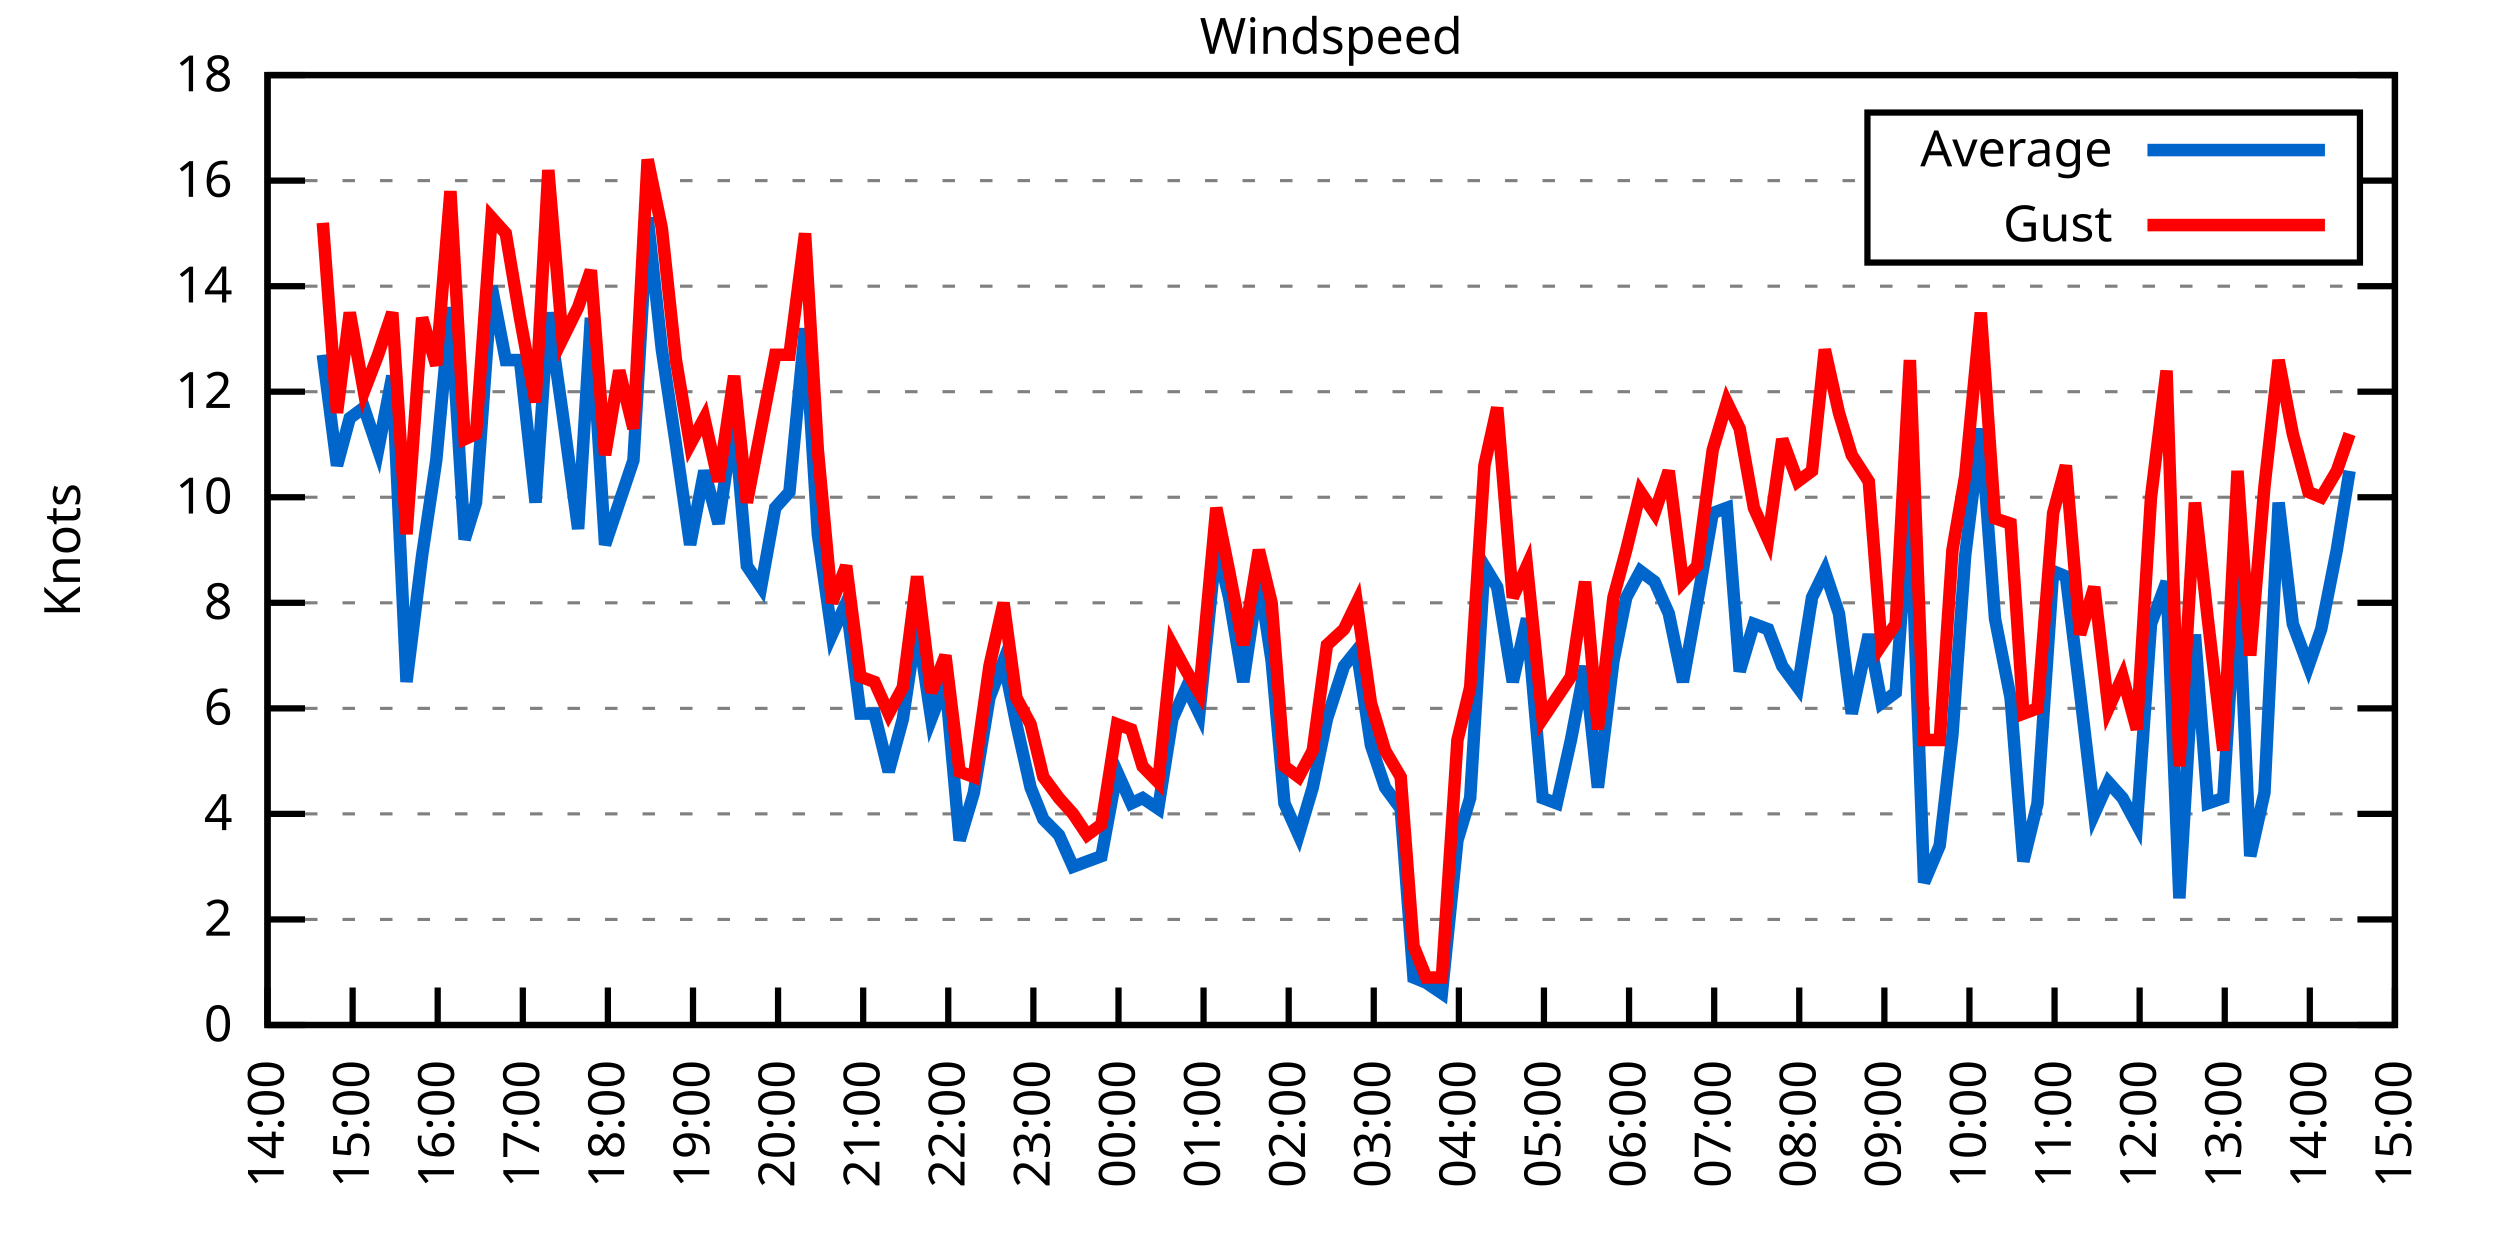
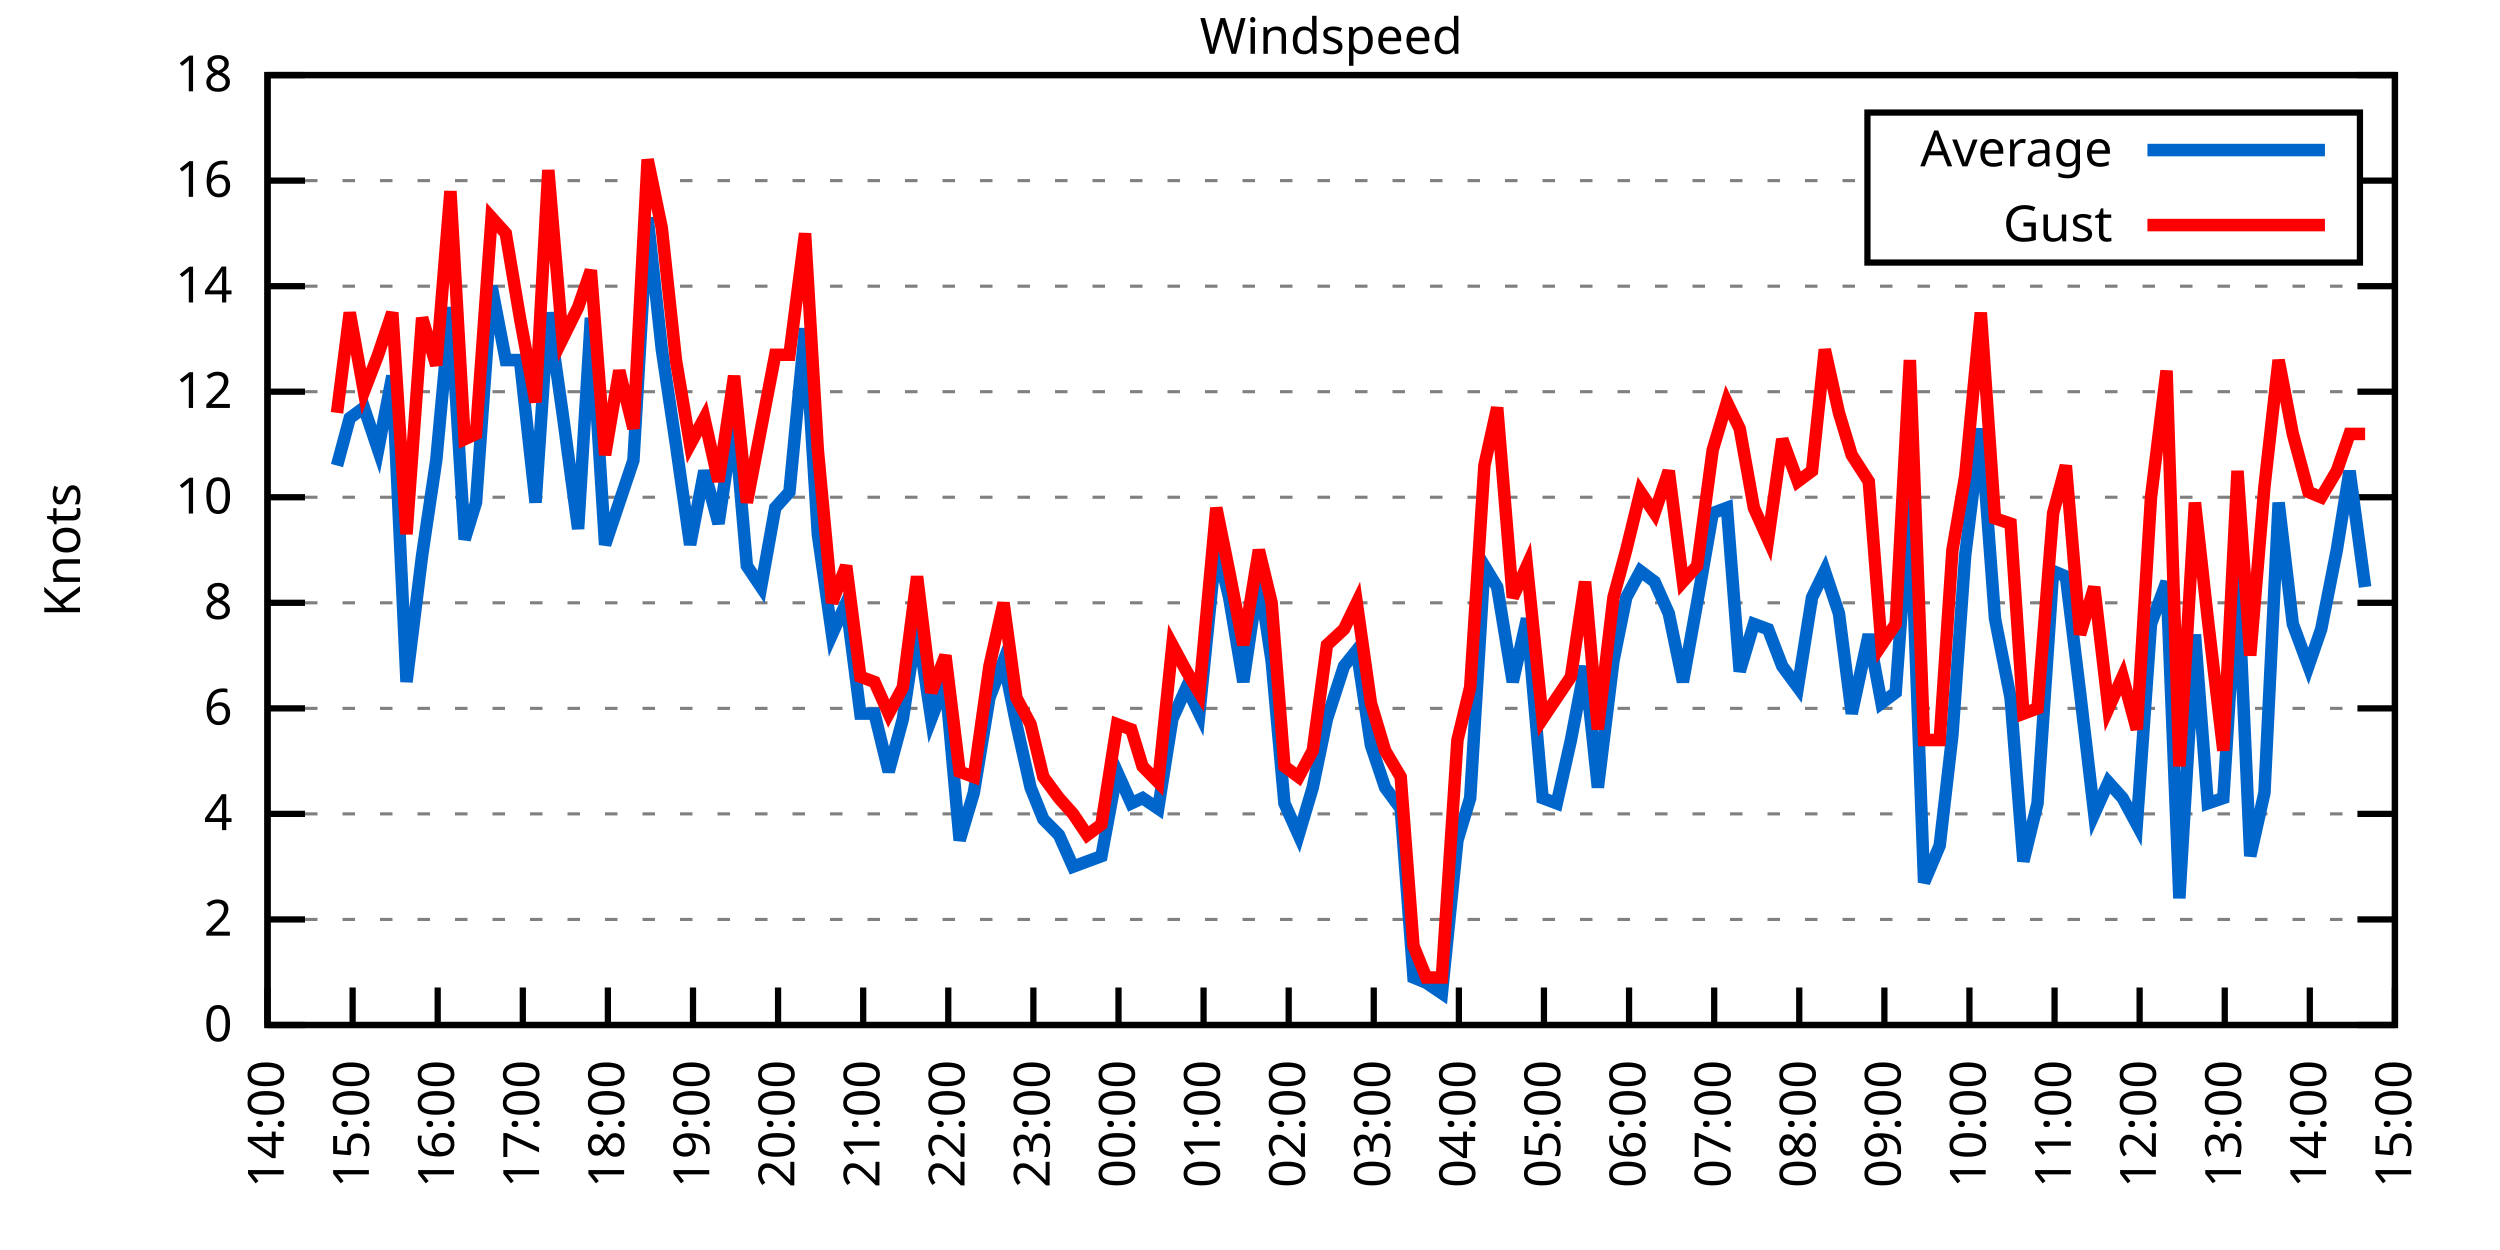
<svg xmlns="http://www.w3.org/2000/svg" xmlns:xlink="http://www.w3.org/1999/xlink" width="400" height="200" viewBox="0 0 400 200">
  <g id="gnuplot_canvas">
    <rect x="0" y="0" width="400" height="200" fill="none" />
    <defs>
      <circle id="gpDot" r="0.5" stroke-width="0.5" stroke="currentColor" />
      <path id="gpPt0" stroke-width="0.333" stroke="currentColor" d="M-1,0 h2 M0,-1 v2" />
      <path id="gpPt1" stroke-width="0.333" stroke="currentColor" d="M-1,-1 L1,1 M1,-1 L-1,1" />
      <path id="gpPt2" stroke-width="0.333" stroke="currentColor" d="M-1,0 L1,0 M0,-1 L0,1 M-1,-1 L1,1 M-1,1 L1,-1" />
      <rect id="gpPt3" stroke-width="0.333" stroke="currentColor" x="-1" y="-1" width="2" height="2" />
      <rect id="gpPt4" stroke-width="0.333" stroke="currentColor" fill="currentColor" x="-1" y="-1" width="2" height="2" />
      <circle id="gpPt5" stroke-width="0.333" stroke="currentColor" cx="0" cy="0" r="1" />
      <use xlink:href="#gpPt5" id="gpPt6" fill="currentColor" stroke="none" />
      <path id="gpPt7" stroke-width="0.333" stroke="currentColor" d="M0,-1.33 L-1.33,0.67 L1.33,0.67 z" />
      <use xlink:href="#gpPt7" id="gpPt8" fill="currentColor" stroke="none" />
      <use xlink:href="#gpPt7" id="gpPt9" stroke="currentColor" transform="rotate(180)" />
      <use xlink:href="#gpPt9" id="gpPt10" fill="currentColor" stroke="none" />
      <use xlink:href="#gpPt3" id="gpPt11" stroke="currentColor" transform="rotate(45)" />
      <use xlink:href="#gpPt11" id="gpPt12" fill="currentColor" stroke="none" />
      <path id="gpPt13" stroke-width="0.333" stroke="currentColor" d="M0,1.330 L1.265,0.411 L0.782,-1.067 L-0.782,-1.076 L-1.265,0.411 z" />
      <use xlink:href="#gpPt13" id="gpPt14" fill="currentColor" stroke="none" />
      <filter id="textbox" filterUnits="objectBoundingBox" x="0" y="0" height="1" width="1">
        <feFlood flood-color="white" flood-opacity="1" result="bgnd" />
        <feComposite in="SourceGraphic" in2="bgnd" operator="atop" />
      </filter>
      <filter id="greybox" filterUnits="objectBoundingBox" x="0" y="0" height="1" width="1">
        <feFlood flood-color="lightgrey" flood-opacity="1" result="grey" />
        <feComposite in="SourceGraphic" in2="grey" operator="atop" />
      </filter>
    </defs>
    <g fill="none" color="white" stroke="currentColor" stroke-width="1.00" stroke-linecap="butt" stroke-linejoin="miter">
</g>
    <g fill="none" color="black" stroke="currentColor" stroke-width="1.00" stroke-linecap="butt" stroke-linejoin="miter">
      <g stroke="none" shape-rendering="crispEdges">
        <polygon fill="rgb(255, 255, 255)" points="42.80,164.00 383.18,164.00 383.18,12.02 42.80,12.02 " />
      </g>
    </g>
    <g fill="none" color="black" stroke="currentColor" stroke-width="1.00" stroke-linecap="butt" stroke-linejoin="miter">
</g>
    <g fill="none" color="black" stroke="black" stroke-width="0.50" stroke-linecap="butt" stroke-linejoin="miter">
</g>
    <g fill="none" color="gray" stroke="currentColor" stroke-width="0.50" stroke-linecap="butt" stroke-linejoin="miter">
      <path stroke="gray" stroke-dasharray="2,4" class="gridline" d="M42.80,164.00 L383.19,164.00  " />
    </g>
    <g fill="none" color="gray" stroke="gray" stroke-width="1.00" stroke-linecap="butt" stroke-linejoin="miter">
</g>
    <g fill="none" color="black" stroke="currentColor" stroke-width="1.00" stroke-linecap="butt" stroke-linejoin="miter">
      <path stroke="black" d="M42.80,164.00 L48.80,164.00 M383.19,164.00 L377.19,164.00  " />
      <g transform="translate(37.20,166.60)" stroke="none" fill="black" font-family="Sans" font-size="8.00" text-anchor="end">
        <text>
          <tspan font-family="Sans"> 0</tspan>
        </text>
      </g>
    </g>
    <g fill="none" color="black" stroke="currentColor" stroke-width="1.00" stroke-linecap="butt" stroke-linejoin="miter">
</g>
    <g fill="none" color="black" stroke="black" stroke-width="0.50" stroke-linecap="butt" stroke-linejoin="miter">
</g>
    <g fill="none" color="gray" stroke="currentColor" stroke-width="0.50" stroke-linecap="butt" stroke-linejoin="miter">
      <path stroke="gray" stroke-dasharray="2,4" class="gridline" d="M42.80,147.11 L383.19,147.11  " />
    </g>
    <g fill="none" color="gray" stroke="gray" stroke-width="1.00" stroke-linecap="butt" stroke-linejoin="miter">
</g>
    <g fill="none" color="black" stroke="currentColor" stroke-width="1.00" stroke-linecap="butt" stroke-linejoin="miter">
      <path stroke="black" d="M42.80,147.11 L48.80,147.11 M383.19,147.11 L377.19,147.11  " />
      <g transform="translate(37.20,149.71)" stroke="none" fill="black" font-family="Sans" font-size="8.00" text-anchor="end">
        <text>
          <tspan font-family="Sans"> 2</tspan>
        </text>
      </g>
    </g>
    <g fill="none" color="black" stroke="currentColor" stroke-width="1.00" stroke-linecap="butt" stroke-linejoin="miter">
</g>
    <g fill="none" color="black" stroke="black" stroke-width="0.50" stroke-linecap="butt" stroke-linejoin="miter">
</g>
    <g fill="none" color="gray" stroke="currentColor" stroke-width="0.50" stroke-linecap="butt" stroke-linejoin="miter">
      <path stroke="gray" stroke-dasharray="2,4" class="gridline" d="M42.80,130.22 L383.19,130.22  " />
    </g>
    <g fill="none" color="gray" stroke="gray" stroke-width="1.00" stroke-linecap="butt" stroke-linejoin="miter">
</g>
    <g fill="none" color="black" stroke="currentColor" stroke-width="1.00" stroke-linecap="butt" stroke-linejoin="miter">
      <path stroke="black" d="M42.80,130.22 L48.80,130.22 M383.19,130.22 L377.19,130.22  " />
      <g transform="translate(37.20,132.82)" stroke="none" fill="black" font-family="Sans" font-size="8.00" text-anchor="end">
        <text>
          <tspan font-family="Sans"> 4</tspan>
        </text>
      </g>
    </g>
    <g fill="none" color="black" stroke="currentColor" stroke-width="1.00" stroke-linecap="butt" stroke-linejoin="miter">
</g>
    <g fill="none" color="black" stroke="black" stroke-width="0.50" stroke-linecap="butt" stroke-linejoin="miter">
</g>
    <g fill="none" color="gray" stroke="currentColor" stroke-width="0.50" stroke-linecap="butt" stroke-linejoin="miter">
      <path stroke="gray" stroke-dasharray="2,4" class="gridline" d="M42.80,113.34 L383.19,113.34  " />
    </g>
    <g fill="none" color="gray" stroke="gray" stroke-width="1.00" stroke-linecap="butt" stroke-linejoin="miter">
</g>
    <g fill="none" color="black" stroke="currentColor" stroke-width="1.00" stroke-linecap="butt" stroke-linejoin="miter">
      <path stroke="black" d="M42.80,113.34 L48.80,113.34 M383.19,113.34 L377.19,113.34  " />
      <g transform="translate(37.20,115.94)" stroke="none" fill="black" font-family="Sans" font-size="8.00" text-anchor="end">
        <text>
          <tspan font-family="Sans"> 6</tspan>
        </text>
      </g>
    </g>
    <g fill="none" color="black" stroke="currentColor" stroke-width="1.00" stroke-linecap="butt" stroke-linejoin="miter">
</g>
    <g fill="none" color="black" stroke="black" stroke-width="0.50" stroke-linecap="butt" stroke-linejoin="miter">
</g>
    <g fill="none" color="gray" stroke="currentColor" stroke-width="0.50" stroke-linecap="butt" stroke-linejoin="miter">
      <path stroke="gray" stroke-dasharray="2,4" class="gridline" d="M42.80,96.45 L383.19,96.45  " />
    </g>
    <g fill="none" color="gray" stroke="gray" stroke-width="1.00" stroke-linecap="butt" stroke-linejoin="miter">
</g>
    <g fill="none" color="black" stroke="currentColor" stroke-width="1.00" stroke-linecap="butt" stroke-linejoin="miter">
      <path stroke="black" d="M42.80,96.45 L48.80,96.45 M383.19,96.45 L377.19,96.45  " />
      <g transform="translate(37.20,99.05)" stroke="none" fill="black" font-family="Sans" font-size="8.00" text-anchor="end">
        <text>
          <tspan font-family="Sans"> 8</tspan>
        </text>
      </g>
    </g>
    <g fill="none" color="black" stroke="currentColor" stroke-width="1.00" stroke-linecap="butt" stroke-linejoin="miter">
</g>
    <g fill="none" color="black" stroke="black" stroke-width="0.50" stroke-linecap="butt" stroke-linejoin="miter">
</g>
    <g fill="none" color="gray" stroke="currentColor" stroke-width="0.50" stroke-linecap="butt" stroke-linejoin="miter">
      <path stroke="gray" stroke-dasharray="2,4" class="gridline" d="M42.80,79.56 L383.19,79.56  " />
    </g>
    <g fill="none" color="gray" stroke="gray" stroke-width="1.00" stroke-linecap="butt" stroke-linejoin="miter">
</g>
    <g fill="none" color="black" stroke="currentColor" stroke-width="1.00" stroke-linecap="butt" stroke-linejoin="miter">
      <path stroke="black" d="M42.80,79.56 L48.80,79.56 M383.19,79.56 L377.19,79.56  " />
      <g transform="translate(37.20,82.16)" stroke="none" fill="black" font-family="Sans" font-size="8.00" text-anchor="end">
        <text>
          <tspan font-family="Sans"> 10</tspan>
        </text>
      </g>
    </g>
    <g fill="none" color="black" stroke="currentColor" stroke-width="1.00" stroke-linecap="butt" stroke-linejoin="miter">
</g>
    <g fill="none" color="black" stroke="black" stroke-width="0.50" stroke-linecap="butt" stroke-linejoin="miter">
</g>
    <g fill="none" color="gray" stroke="currentColor" stroke-width="0.50" stroke-linecap="butt" stroke-linejoin="miter">
      <path stroke="gray" stroke-dasharray="2,4" class="gridline" d="M42.80,62.67 L383.19,62.67  " />
    </g>
    <g fill="none" color="gray" stroke="gray" stroke-width="1.00" stroke-linecap="butt" stroke-linejoin="miter">
</g>
    <g fill="none" color="black" stroke="currentColor" stroke-width="1.00" stroke-linecap="butt" stroke-linejoin="miter">
      <path stroke="black" d="M42.80,62.67 L48.80,62.67 M383.19,62.67 L377.19,62.67  " />
      <g transform="translate(37.20,65.27)" stroke="none" fill="black" font-family="Sans" font-size="8.00" text-anchor="end">
        <text>
          <tspan font-family="Sans"> 12</tspan>
        </text>
      </g>
    </g>
    <g fill="none" color="black" stroke="currentColor" stroke-width="1.00" stroke-linecap="butt" stroke-linejoin="miter">
</g>
    <g fill="none" color="black" stroke="black" stroke-width="0.50" stroke-linecap="butt" stroke-linejoin="miter">
</g>
    <g fill="none" color="gray" stroke="currentColor" stroke-width="0.50" stroke-linecap="butt" stroke-linejoin="miter">
      <path stroke="gray" stroke-dasharray="2,4" class="gridline" d="M42.80,45.79 L383.19,45.79  " />
    </g>
    <g fill="none" color="gray" stroke="gray" stroke-width="1.00" stroke-linecap="butt" stroke-linejoin="miter">
</g>
    <g fill="none" color="black" stroke="currentColor" stroke-width="1.00" stroke-linecap="butt" stroke-linejoin="miter">
      <path stroke="black" d="M42.80,45.79 L48.80,45.79 M383.19,45.79 L377.19,45.79  " />
      <g transform="translate(37.20,48.39)" stroke="none" fill="black" font-family="Sans" font-size="8.00" text-anchor="end">
        <text>
          <tspan font-family="Sans"> 14</tspan>
        </text>
      </g>
    </g>
    <g fill="none" color="black" stroke="currentColor" stroke-width="1.00" stroke-linecap="butt" stroke-linejoin="miter">
</g>
    <g fill="none" color="black" stroke="black" stroke-width="0.50" stroke-linecap="butt" stroke-linejoin="miter">
</g>
    <g fill="none" color="gray" stroke="currentColor" stroke-width="0.50" stroke-linecap="butt" stroke-linejoin="miter">
      <path stroke="gray" stroke-dasharray="2,4" class="gridline" d="M42.80,28.90 L298.79,28.90 M377.59,28.90 L383.19,28.90  " />
    </g>
    <g fill="none" color="gray" stroke="gray" stroke-width="1.00" stroke-linecap="butt" stroke-linejoin="miter">
</g>
    <g fill="none" color="black" stroke="currentColor" stroke-width="1.00" stroke-linecap="butt" stroke-linejoin="miter">
      <path stroke="black" d="M42.80,28.90 L48.80,28.90 M383.19,28.90 L377.19,28.90  " />
      <g transform="translate(37.20,31.50)" stroke="none" fill="black" font-family="Sans" font-size="8.00" text-anchor="end">
        <text>
          <tspan font-family="Sans"> 16</tspan>
        </text>
      </g>
    </g>
    <g fill="none" color="black" stroke="currentColor" stroke-width="1.00" stroke-linecap="butt" stroke-linejoin="miter">
</g>
    <g fill="none" color="black" stroke="black" stroke-width="0.50" stroke-linecap="butt" stroke-linejoin="miter">
</g>
    <g fill="none" color="gray" stroke="currentColor" stroke-width="0.50" stroke-linecap="butt" stroke-linejoin="miter">
      <path stroke="gray" stroke-dasharray="2,4" class="gridline" d="M42.80,12.01 L383.19,12.01  " />
    </g>
    <g fill="none" color="gray" stroke="gray" stroke-width="1.00" stroke-linecap="butt" stroke-linejoin="miter">
</g>
    <g fill="none" color="black" stroke="currentColor" stroke-width="1.00" stroke-linecap="butt" stroke-linejoin="miter">
      <path stroke="black" d="M42.80,12.01 L48.80,12.01 M383.19,12.01 L377.19,12.01  " />
      <g transform="translate(37.20,14.61)" stroke="none" fill="black" font-family="Sans" font-size="8.00" text-anchor="end">
        <text>
          <tspan font-family="Sans"> 18</tspan>
        </text>
      </g>
    </g>
    <g fill="none" color="black" stroke="currentColor" stroke-width="1.00" stroke-linecap="butt" stroke-linejoin="miter">
      <path stroke="black" d="M42.80,164.00 L42.80,158.00  " />
      <g transform="translate(45.40,169.60) rotate(270.00)" stroke="none" fill="black" font-family="Sans" font-size="8.00" text-anchor="end">
        <text>
          <tspan font-family="Sans">14:00</tspan>
        </text>
      </g>
    </g>
    <g fill="none" color="black" stroke="currentColor" stroke-width="1.00" stroke-linecap="butt" stroke-linejoin="miter">
      <path stroke="black" d="M56.42,164.00 L56.42,158.00  " />
      <g transform="translate(59.02,169.60) rotate(270.00)" stroke="none" fill="black" font-family="Sans" font-size="8.00" text-anchor="end">
        <text>
          <tspan font-family="Sans">15:00</tspan>
        </text>
      </g>
    </g>
    <g fill="none" color="black" stroke="currentColor" stroke-width="1.00" stroke-linecap="butt" stroke-linejoin="miter">
      <path stroke="black" d="M70.03,164.00 L70.03,158.00  " />
      <g transform="translate(72.63,169.60) rotate(270.00)" stroke="none" fill="black" font-family="Sans" font-size="8.00" text-anchor="end">
        <text>
          <tspan font-family="Sans">16:00</tspan>
        </text>
      </g>
    </g>
    <g fill="none" color="black" stroke="currentColor" stroke-width="1.00" stroke-linecap="butt" stroke-linejoin="miter">
      <path stroke="black" d="M83.65,164.00 L83.65,158.00  " />
      <g transform="translate(86.25,169.60) rotate(270.00)" stroke="none" fill="black" font-family="Sans" font-size="8.00" text-anchor="end">
        <text>
          <tspan font-family="Sans">17:00</tspan>
        </text>
      </g>
    </g>
    <g fill="none" color="black" stroke="currentColor" stroke-width="1.00" stroke-linecap="butt" stroke-linejoin="miter">
      <path stroke="black" d="M97.26,164.00 L97.26,158.00  " />
      <g transform="translate(99.86,169.60) rotate(270.00)" stroke="none" fill="black" font-family="Sans" font-size="8.00" text-anchor="end">
        <text>
          <tspan font-family="Sans">18:00</tspan>
        </text>
      </g>
    </g>
    <g fill="none" color="black" stroke="currentColor" stroke-width="1.00" stroke-linecap="butt" stroke-linejoin="miter">
      <path stroke="black" d="M110.88,164.00 L110.88,158.00  " />
      <g transform="translate(113.48,169.60) rotate(270.00)" stroke="none" fill="black" font-family="Sans" font-size="8.00" text-anchor="end">
        <text>
          <tspan font-family="Sans">19:00</tspan>
        </text>
      </g>
    </g>
    <g fill="none" color="black" stroke="currentColor" stroke-width="1.00" stroke-linecap="butt" stroke-linejoin="miter">
      <path stroke="black" d="M124.49,164.00 L124.49,158.00  " />
      <g transform="translate(127.09,169.60) rotate(270.00)" stroke="none" fill="black" font-family="Sans" font-size="8.00" text-anchor="end">
        <text>
          <tspan font-family="Sans">20:00</tspan>
        </text>
      </g>
    </g>
    <g fill="none" color="black" stroke="currentColor" stroke-width="1.00" stroke-linecap="butt" stroke-linejoin="miter">
      <path stroke="black" d="M138.11,164.00 L138.11,158.00  " />
      <g transform="translate(140.71,169.60) rotate(270.00)" stroke="none" fill="black" font-family="Sans" font-size="8.00" text-anchor="end">
        <text>
          <tspan font-family="Sans">21:00</tspan>
        </text>
      </g>
    </g>
    <g fill="none" color="black" stroke="currentColor" stroke-width="1.00" stroke-linecap="butt" stroke-linejoin="miter">
      <path stroke="black" d="M151.72,164.00 L151.72,158.00  " />
      <g transform="translate(154.32,169.60) rotate(270.00)" stroke="none" fill="black" font-family="Sans" font-size="8.00" text-anchor="end">
        <text>
          <tspan font-family="Sans">22:00</tspan>
        </text>
      </g>
    </g>
    <g fill="none" color="black" stroke="currentColor" stroke-width="1.00" stroke-linecap="butt" stroke-linejoin="miter">
      <path stroke="black" d="M165.34,164.00 L165.34,158.00  " />
      <g transform="translate(167.94,169.60) rotate(270.00)" stroke="none" fill="black" font-family="Sans" font-size="8.00" text-anchor="end">
        <text>
          <tspan font-family="Sans">23:00</tspan>
        </text>
      </g>
    </g>
    <g fill="none" color="black" stroke="currentColor" stroke-width="1.00" stroke-linecap="butt" stroke-linejoin="miter">
      <path stroke="black" d="M178.96,164.00 L178.96,158.00  " />
      <g transform="translate(181.56,169.60) rotate(270.00)" stroke="none" fill="black" font-family="Sans" font-size="8.00" text-anchor="end">
        <text>
          <tspan font-family="Sans">00:00</tspan>
        </text>
      </g>
    </g>
    <g fill="none" color="black" stroke="currentColor" stroke-width="1.00" stroke-linecap="butt" stroke-linejoin="miter">
      <path stroke="black" d="M192.57,164.00 L192.57,158.00  " />
      <g transform="translate(195.17,169.60) rotate(270.00)" stroke="none" fill="black" font-family="Sans" font-size="8.00" text-anchor="end">
        <text>
          <tspan font-family="Sans">01:00</tspan>
        </text>
      </g>
    </g>
    <g fill="none" color="black" stroke="currentColor" stroke-width="1.00" stroke-linecap="butt" stroke-linejoin="miter">
      <path stroke="black" d="M206.19,164.00 L206.19,158.00  " />
      <g transform="translate(208.79,169.60) rotate(270.00)" stroke="none" fill="black" font-family="Sans" font-size="8.00" text-anchor="end">
        <text>
          <tspan font-family="Sans">02:00</tspan>
        </text>
      </g>
    </g>
    <g fill="none" color="black" stroke="currentColor" stroke-width="1.00" stroke-linecap="butt" stroke-linejoin="miter">
      <path stroke="black" d="M219.80,164.00 L219.80,158.00  " />
      <g transform="translate(222.40,169.60) rotate(270.00)" stroke="none" fill="black" font-family="Sans" font-size="8.00" text-anchor="end">
        <text>
          <tspan font-family="Sans">03:00</tspan>
        </text>
      </g>
    </g>
    <g fill="none" color="black" stroke="currentColor" stroke-width="1.00" stroke-linecap="butt" stroke-linejoin="miter">
      <path stroke="black" d="M233.42,164.00 L233.42,158.00  " />
      <g transform="translate(236.02,169.60) rotate(270.00)" stroke="none" fill="black" font-family="Sans" font-size="8.00" text-anchor="end">
        <text>
          <tspan font-family="Sans">04:00</tspan>
        </text>
      </g>
    </g>
    <g fill="none" color="black" stroke="currentColor" stroke-width="1.00" stroke-linecap="butt" stroke-linejoin="miter">
      <path stroke="black" d="M247.03,164.00 L247.03,158.00  " />
      <g transform="translate(249.63,169.60) rotate(270.00)" stroke="none" fill="black" font-family="Sans" font-size="8.00" text-anchor="end">
        <text>
          <tspan font-family="Sans">05:00</tspan>
        </text>
      </g>
    </g>
    <g fill="none" color="black" stroke="currentColor" stroke-width="1.00" stroke-linecap="butt" stroke-linejoin="miter">
      <path stroke="black" d="M260.65,164.00 L260.65,158.00  " />
      <g transform="translate(263.25,169.60) rotate(270.00)" stroke="none" fill="black" font-family="Sans" font-size="8.00" text-anchor="end">
        <text>
          <tspan font-family="Sans">06:00</tspan>
        </text>
      </g>
    </g>
    <g fill="none" color="black" stroke="currentColor" stroke-width="1.00" stroke-linecap="butt" stroke-linejoin="miter">
      <path stroke="black" d="M274.27,164.00 L274.27,158.00  " />
      <g transform="translate(276.87,169.60) rotate(270.00)" stroke="none" fill="black" font-family="Sans" font-size="8.00" text-anchor="end">
        <text>
          <tspan font-family="Sans">07:00</tspan>
        </text>
      </g>
    </g>
    <g fill="none" color="black" stroke="currentColor" stroke-width="1.00" stroke-linecap="butt" stroke-linejoin="miter">
      <path stroke="black" d="M287.88,164.00 L287.88,158.00  " />
      <g transform="translate(290.48,169.60) rotate(270.00)" stroke="none" fill="black" font-family="Sans" font-size="8.00" text-anchor="end">
        <text>
          <tspan font-family="Sans">08:00</tspan>
        </text>
      </g>
    </g>
    <g fill="none" color="black" stroke="currentColor" stroke-width="1.00" stroke-linecap="butt" stroke-linejoin="miter">
      <path stroke="black" d="M301.50,164.00 L301.50,158.00  " />
      <g transform="translate(304.10,169.60) rotate(270.00)" stroke="none" fill="black" font-family="Sans" font-size="8.00" text-anchor="end">
        <text>
          <tspan font-family="Sans">09:00</tspan>
        </text>
      </g>
    </g>
    <g fill="none" color="black" stroke="currentColor" stroke-width="1.00" stroke-linecap="butt" stroke-linejoin="miter">
      <path stroke="black" d="M315.11,164.00 L315.11,158.00  " />
      <g transform="translate(317.71,169.60) rotate(270.00)" stroke="none" fill="black" font-family="Sans" font-size="8.00" text-anchor="end">
        <text>
          <tspan font-family="Sans">10:00</tspan>
        </text>
      </g>
    </g>
    <g fill="none" color="black" stroke="currentColor" stroke-width="1.00" stroke-linecap="butt" stroke-linejoin="miter">
      <path stroke="black" d="M328.73,164.00 L328.73,158.00  " />
      <g transform="translate(331.33,169.60) rotate(270.00)" stroke="none" fill="black" font-family="Sans" font-size="8.00" text-anchor="end">
        <text>
          <tspan font-family="Sans">11:00</tspan>
        </text>
      </g>
    </g>
    <g fill="none" color="black" stroke="currentColor" stroke-width="1.00" stroke-linecap="butt" stroke-linejoin="miter">
      <path stroke="black" d="M342.34,164.00 L342.34,158.00  " />
      <g transform="translate(344.94,169.60) rotate(270.00)" stroke="none" fill="black" font-family="Sans" font-size="8.00" text-anchor="end">
        <text>
          <tspan font-family="Sans">12:00</tspan>
        </text>
      </g>
    </g>
    <g fill="none" color="black" stroke="currentColor" stroke-width="1.00" stroke-linecap="butt" stroke-linejoin="miter">
      <path stroke="black" d="M355.96,164.00 L355.96,158.00  " />
      <g transform="translate(358.56,169.60) rotate(270.00)" stroke="none" fill="black" font-family="Sans" font-size="8.00" text-anchor="end">
        <text>
          <tspan font-family="Sans">13:00</tspan>
        </text>
      </g>
    </g>
    <g fill="none" color="black" stroke="currentColor" stroke-width="1.00" stroke-linecap="butt" stroke-linejoin="miter">
      <path stroke="black" d="M369.57,164.00 L369.57,158.00  " />
      <g transform="translate(372.17,169.60) rotate(270.00)" stroke="none" fill="black" font-family="Sans" font-size="8.00" text-anchor="end">
        <text>
          <tspan font-family="Sans">14:00</tspan>
        </text>
      </g>
    </g>
    <g fill="none" color="black" stroke="currentColor" stroke-width="1.00" stroke-linecap="butt" stroke-linejoin="miter">
      <path stroke="black" d="M383.19,164.00 L383.19,158.00  " />
      <g transform="translate(385.79,169.60) rotate(270.00)" stroke="none" fill="black" font-family="Sans" font-size="8.00" text-anchor="end">
        <text>
          <tspan font-family="Sans">15:00</tspan>
        </text>
      </g>
    </g>
    <g fill="none" color="black" stroke="currentColor" stroke-width="1.00" stroke-linecap="butt" stroke-linejoin="miter">
</g>
    <g fill="none" color="black" stroke="currentColor" stroke-width="1.00" stroke-linecap="butt" stroke-linejoin="miter">
      <path stroke="black" d="M42.80,12.01 L42.80,164.00 L383.19,164.00 L383.19,12.01 L42.80,12.01 Z  " />
    </g>
    <g fill="none" color="black" stroke="currentColor" stroke-width="1.00" stroke-linecap="butt" stroke-linejoin="miter">
</g>
    <g fill="none" color="black" stroke="currentColor" stroke-width="1.00" stroke-linecap="butt" stroke-linejoin="miter">
      <path stroke="black" d="M298.79,42.01 L298.79,18.01 L377.59,18.01 L377.59,42.01 L298.79,42.01 Z  " />
    </g>
    <g id="Windspeed_plot_1">
      <g fill="none" color="white" stroke="black" stroke-width="2.00" stroke-linecap="butt" stroke-linejoin="miter">
</g>
      <g fill="none" color="black" stroke="currentColor" stroke-width="2.00" stroke-linecap="butt" stroke-linejoin="miter">
        <g transform="translate(337.99,26.61)" stroke="none" fill="black" font-family="Sans" font-size="8.00" text-anchor="end">
          <text>
            <tspan font-family="Sans">Average</tspan>
          </text>
        </g>
      </g>
      <g fill="none" color="black" stroke="currentColor" stroke-width="2.00" stroke-linecap="butt" stroke-linejoin="miter">
-         <path stroke="rgb(  0, 102, 204)" d="M343.59,24.01 L371.99,24.01 M51.65,56.76 L53.92,74.49 L55.96,66.90 L58.23,65.21 L60.50,71.96 L62.77,60.14   L65.04,109.11 L67.54,88.85 L69.80,73.65 L72.07,49.16 L74.34,86.32 L76.16,80.41 L78.65,45.79 L80.92,57.61   L83.19,57.61 L85.69,80.41 L87.73,50.01 L90.00,66.05 L92.50,84.63 L94.54,50.85 L96.81,87.16 L99.08,80.41   L101.35,73.65 L103.62,34.81 L105.89,55.92 L108.15,71.12 L110.42,87.16 L112.69,75.34 L114.96,83.78 L117.46,66.90   L119.50,90.54 L121.77,93.92 L124.04,81.25 L126.31,78.72 L128.81,52.54 L130.85,85.47 L133.12,101.52 L135.39,96.45   L137.66,114.18 L139.92,114.18 L142.19,123.47 L144.46,115.03 L146.73,99.83 L149.00,115.03 L151.27,109.11 L153.54,134.45   L155.81,126.85 L158.31,111.65 L160.57,105.74 L162.62,115.87 L164.89,126.00 L166.93,131.07 L169.43,133.60 L171.69,138.67   L173.96,137.82 L176.23,136.98 L178.73,123.47 L181.00,128.54 L182.81,127.69 L185.31,129.38 L187.58,115.03 L189.85,109.96   L191.89,114.18 L194.61,87.16 L196.66,95.60 L198.93,109.11 L201.42,92.23 L203.46,105.74 L205.51,128.54 L207.78,133.60   L210.04,126.00 L212.31,115.03 L215.04,106.58 L217.08,104.05 L219.35,119.25 L221.62,126.00 L224.11,129.38 L226.16,156.40   L228.20,157.24 L230.70,158.93 L233.19,134.45 L235.23,127.69 L237.50,90.54 L239.55,93.92 L242.04,109.11 L244.31,98.98   L246.81,127.69 L249.08,128.54 L251.35,118.40 L253.61,106.58 L255.66,126.00 L258.15,105.74 L260.20,95.60 L262.47,91.38   L264.73,93.07 L267.00,98.14 L269.27,109.11 L271.54,96.45 L274.04,82.09 L276.31,81.25 L278.35,107.43 L280.62,99.83   L282.89,100.67 L285.16,106.58 L287.65,109.96 L289.92,95.60 L291.97,91.38 L294.23,98.14 L296.28,114.18 L299.00,101.52   L301.04,112.49 L303.31,110.80 L305.58,79.56 L307.85,141.20 L310.35,135.29 L312.39,117.56 L314.43,88.85 L316.93,68.58   L319.20,98.98 L321.69,111.65 L323.74,137.82 L326.00,128.54 L328.50,91.38 L330.54,92.23 L332.81,110.80 L335.08,130.22   L337.35,125.16 L339.62,127.69 L341.89,131.91 L344.16,99.83 L346.65,93.07 L348.70,143.73 L351.19,101.52 L353.24,128.54   L355.73,127.69 L358.00,91.38 L360.04,136.98 L362.31,126.85 L364.58,80.41 L366.85,99.83 L369.35,106.58 L371.39,100.67   L373.89,88.00 L375.93,75.34  " />
+         <path stroke="rgb(  0, 102, 204)" d="M343.59,24.01 L371.99,24.01 M53.92,74.49 L55.96,66.90 L58.23,65.21 L60.50,71.96 L62.77,60.14 L65.04,109.11   L67.54,88.85 L69.80,73.65 L72.07,49.16 L74.34,86.32 L76.16,80.41 L78.65,45.79 L80.92,57.61 L83.19,57.61   L85.69,80.41 L87.73,50.01 L90.00,66.05 L92.50,84.63 L94.54,50.85 L96.81,87.16 L99.08,80.41 L101.35,73.65   L103.62,34.81 L105.89,55.92 L108.15,71.12 L110.42,87.16 L112.69,75.34 L114.96,83.78 L117.46,66.90 L119.50,90.54   L121.77,93.92 L124.04,81.25 L126.31,78.72 L128.81,52.54 L130.85,85.47 L133.12,101.52 L135.39,96.45 L137.66,114.18   L139.92,114.18 L142.19,123.47 L144.46,115.03 L146.73,99.83 L149.00,115.03 L151.27,109.11 L153.54,134.45 L155.81,126.85   L158.31,111.65 L160.57,105.74 L162.62,115.87 L164.89,126.00 L166.93,131.07 L169.43,133.60 L171.69,138.67 L173.96,137.82   L176.23,136.98 L178.73,123.47 L181.00,128.54 L182.81,127.69 L185.31,129.38 L187.58,115.03 L189.85,109.96 L191.89,114.18   L194.61,87.16 L196.66,95.60 L198.93,109.11 L201.42,92.23 L203.46,105.74 L205.51,128.54 L207.78,133.60 L210.04,126.00   L212.31,115.03 L215.04,106.58 L217.08,104.05 L219.35,119.25 L221.62,126.00 L224.11,129.38 L226.16,156.40 L228.20,157.24   L230.70,158.93 L233.19,134.45 L235.23,127.69 L237.50,90.54 L239.55,93.92 L242.04,109.11 L244.31,98.98 L246.81,127.69   L249.08,128.54 L251.35,118.40 L253.61,106.58 L255.66,126.00 L258.15,105.74 L260.20,95.60 L262.47,91.38 L264.73,93.07   L267.00,98.14 L269.27,109.11 L271.54,96.45 L274.04,82.09 L276.31,81.25 L278.35,107.43 L280.62,99.83 L282.89,100.67   L285.16,106.58 L287.65,109.96 L289.92,95.60 L291.97,91.38 L294.23,98.14 L296.28,114.18 L299.00,101.52 L301.04,112.49   L303.31,110.80 L305.58,79.56 L307.85,141.20 L310.35,135.29 L312.39,117.56 L314.43,88.85 L316.93,68.58 L319.20,98.98   L321.69,111.65 L323.74,137.82 L326.00,128.54 L328.50,91.38 L330.54,92.23 L332.81,110.80 L335.08,130.22 L337.35,125.16   L339.62,127.69 L341.89,131.91 L344.16,99.83 L346.65,93.07 L348.70,143.73 L351.19,101.52 L353.24,128.54 L355.73,127.69   L358.00,91.38 L360.04,136.98 L362.31,126.85 L364.58,80.41 L366.85,99.83 L369.35,106.58 L371.39,100.67 L373.89,88.00   L375.93,75.34 L378.42,93.92  " />
      </g>
    </g>
    <g id="Windspeed_plot_2">
      <g fill="none" color="black" stroke="currentColor" stroke-width="2.00" stroke-linecap="butt" stroke-linejoin="miter">
        <g transform="translate(337.99,38.61)" stroke="none" fill="black" font-family="Sans" font-size="8.00" text-anchor="end">
          <text>
            <tspan font-family="Sans">Gust</tspan>
          </text>
        </g>
      </g>
      <g fill="none" color="black" stroke="currentColor" stroke-width="2.00" stroke-linecap="butt" stroke-linejoin="miter">
-         <path stroke="rgb(255,   0,   0)" d="M343.59,36.01 L371.99,36.01 M51.65,35.65 L53.92,66.05 L55.96,50.01 L58.23,62.67 L60.50,56.76 L62.77,50.01   L65.04,85.47 L67.54,50.85 L69.80,58.45 L72.07,30.59 L74.34,70.27 L76.16,69.43 L78.65,34.81 L80.92,37.34   L83.19,50.85 L85.69,64.36 L87.73,27.21 L90.00,54.23 L92.50,49.16 L94.54,43.25 L96.81,72.81 L99.08,59.30   L101.35,68.58 L103.62,25.52 L105.89,36.50 L108.15,57.61 L110.42,71.12 L112.69,66.90 L114.96,77.03 L117.46,60.14   L119.50,80.41 L121.77,68.58 L124.04,56.76 L126.31,56.76 L128.81,37.34 L130.85,71.96 L133.12,96.45 L135.39,90.54   L137.66,108.27 L139.92,109.11 L142.19,114.18 L144.46,109.96 L146.73,92.23 L149.00,110.80 L151.27,104.89 L153.54,123.47   L155.81,124.31 L158.31,106.58 L160.57,96.45 L162.62,111.65 L164.89,115.87 L166.93,124.31 L169.43,127.69 L171.69,130.22   L173.96,133.60 L176.23,131.91 L178.73,115.87 L181.00,116.71 L182.81,122.62 L185.31,125.16 L187.58,103.20 L189.85,107.43   L191.89,110.80 L194.61,81.25 L196.66,91.38 L198.93,103.20 L201.42,88.00 L203.46,96.45 L205.51,122.62 L207.78,124.31   L210.04,120.09 L212.31,103.20 L215.04,100.67 L217.08,96.45 L219.35,112.49 L221.62,120.09 L224.11,124.31 L226.16,151.33   L228.20,156.40 L230.70,156.40 L233.19,118.40 L235.23,109.96 L237.50,74.49 L239.55,65.21 L242.04,95.60 L244.31,90.54   L246.81,115.03 L249.08,111.65 L251.35,108.27 L253.61,93.07 L255.66,116.71 L258.15,95.60 L260.20,88.00 L262.47,78.72   L264.73,82.09 L267.00,75.34 L269.27,93.07 L271.54,90.54 L274.04,71.96 L276.31,64.36 L278.35,68.58 L280.62,81.25   L282.89,86.32 L285.16,70.27 L287.65,77.03 L289.92,75.34 L291.97,55.92 L294.23,66.05 L296.28,72.81 L299.00,77.03   L301.04,103.20 L303.31,99.83 L305.58,57.61 L307.85,118.40 L310.35,118.40 L312.39,88.00 L314.43,76.18 L316.93,50.01   L319.20,82.94 L321.69,83.78 L323.74,114.18 L326.00,113.34 L328.50,82.09 L330.54,74.49 L332.81,101.52 L335.08,93.92   L337.35,113.34 L339.62,108.27 L341.89,116.71 L344.16,79.56 L346.65,59.30 L348.70,122.62 L351.19,80.41 L353.24,98.98   L355.73,120.09 L358.00,75.34 L360.04,104.89 L362.31,77.87 L364.58,57.61 L366.85,69.43 L369.35,78.72 L371.39,79.56   L373.89,75.34 L375.93,69.43  " />
+         <path stroke="rgb(255,   0,   0)" d="M343.59,36.01 L371.99,36.01 M53.92,66.05 L55.96,50.01 L58.23,62.67 L60.50,56.76 L62.77,50.01 L65.04,85.47   L67.54,50.85 L69.80,58.45 L72.07,30.59 L74.34,70.27 L76.16,69.43 L78.65,34.81 L80.92,37.34 L83.19,50.85   L85.69,64.36 L87.73,27.21 L90.00,54.23 L92.50,49.16 L94.54,43.25 L96.81,72.81 L99.08,59.30 L101.35,68.58   L103.62,25.52 L105.89,36.50 L108.15,57.61 L110.42,71.12 L112.69,66.90 L114.96,77.03 L117.46,60.14 L119.50,80.41   L121.77,68.58 L124.04,56.76 L126.31,56.76 L128.81,37.34 L130.85,71.96 L133.12,96.45 L135.39,90.54 L137.66,108.27   L139.92,109.11 L142.19,114.18 L144.46,109.96 L146.73,92.23 L149.00,110.80 L151.27,104.89 L153.54,123.47 L155.81,124.31   L158.31,106.58 L160.57,96.45 L162.62,111.65 L164.89,115.87 L166.93,124.31 L169.43,127.69 L171.69,130.22 L173.96,133.60   L176.23,131.91 L178.73,115.87 L181.00,116.71 L182.81,122.62 L185.31,125.16 L187.58,103.20 L189.85,107.43 L191.89,110.80   L194.61,81.25 L196.66,91.38 L198.93,103.20 L201.42,88.00 L203.46,96.45 L205.51,122.62 L207.78,124.31 L210.04,120.09   L212.31,103.20 L215.04,100.67 L217.08,96.45 L219.35,112.49 L221.62,120.09 L224.11,124.31 L226.16,151.33 L228.20,156.40   L230.70,156.40 L233.19,118.40 L235.23,109.96 L237.50,74.49 L239.55,65.21 L242.04,95.60 L244.31,90.54 L246.81,115.03   L249.08,111.65 L251.35,108.27 L253.61,93.07 L255.66,116.71 L258.15,95.60 L260.20,88.00 L262.47,78.72 L264.73,82.09   L267.00,75.34 L269.27,93.07 L271.54,90.54 L274.04,71.96 L276.31,64.36 L278.35,68.58 L280.62,81.25 L282.89,86.32   L285.16,70.27 L287.65,77.03 L289.92,75.34 L291.97,55.92 L294.23,66.05 L296.28,72.81 L299.00,77.03 L301.04,103.20   L303.31,99.83 L305.58,57.61 L307.85,118.40 L310.35,118.40 L312.39,88.00 L314.43,76.18 L316.93,50.01 L319.20,82.94   L321.69,83.78 L323.74,114.18 L326.00,113.34 L328.50,82.09 L330.54,74.49 L332.81,101.52 L335.08,93.92 L337.35,113.34   L339.62,108.27 L341.89,116.71 L344.16,79.56 L346.65,59.30 L348.70,122.62 L351.19,80.41 L353.24,98.98 L355.73,120.09   L358.00,75.34 L360.04,104.89 L362.31,77.87 L364.58,57.61 L366.85,69.43 L369.35,78.72 L371.39,79.56 L373.89,75.34   L375.93,69.43 L378.42,69.43  " />
      </g>
    </g>
    <g fill="none" color="black" stroke="currentColor" stroke-width="2.00" stroke-linecap="butt" stroke-linejoin="miter">
</g>
    <g fill="none" color="black" stroke="black" stroke-width="1.00" stroke-linecap="butt" stroke-linejoin="miter">
</g>
    <g fill="none" color="black" stroke="currentColor" stroke-width="1.00" stroke-linecap="butt" stroke-linejoin="miter">
      <path stroke="black" d="M42.80,12.01 L42.80,164.00 L383.19,164.00 L383.19,12.01 L42.80,12.01 Z  " />
      <g transform="translate(12.80,88.01) rotate(270.00)" stroke="none" fill="black" font-family="Sans" font-size="8.00" text-anchor="middle">
        <text>
          <tspan font-family="Sans">Knots</tspan>
        </text>
      </g>
    </g>
    <g fill="none" color="black" stroke="currentColor" stroke-width="1.00" stroke-linecap="butt" stroke-linejoin="miter">
</g>
    <g fill="none" color="black" stroke="currentColor" stroke-width="1.00" stroke-linecap="butt" stroke-linejoin="miter">
      <g transform="translate(212.99,8.61)" stroke="none" fill="black" font-family="Sans" font-size="8.00" text-anchor="middle">
        <text>
          <tspan font-family="Sans">Windspeed</tspan>
        </text>
      </g>
    </g>
    <g fill="none" color="black" stroke="currentColor" stroke-width="1.00" stroke-linecap="butt" stroke-linejoin="miter">
</g>
  </g>
</svg>
